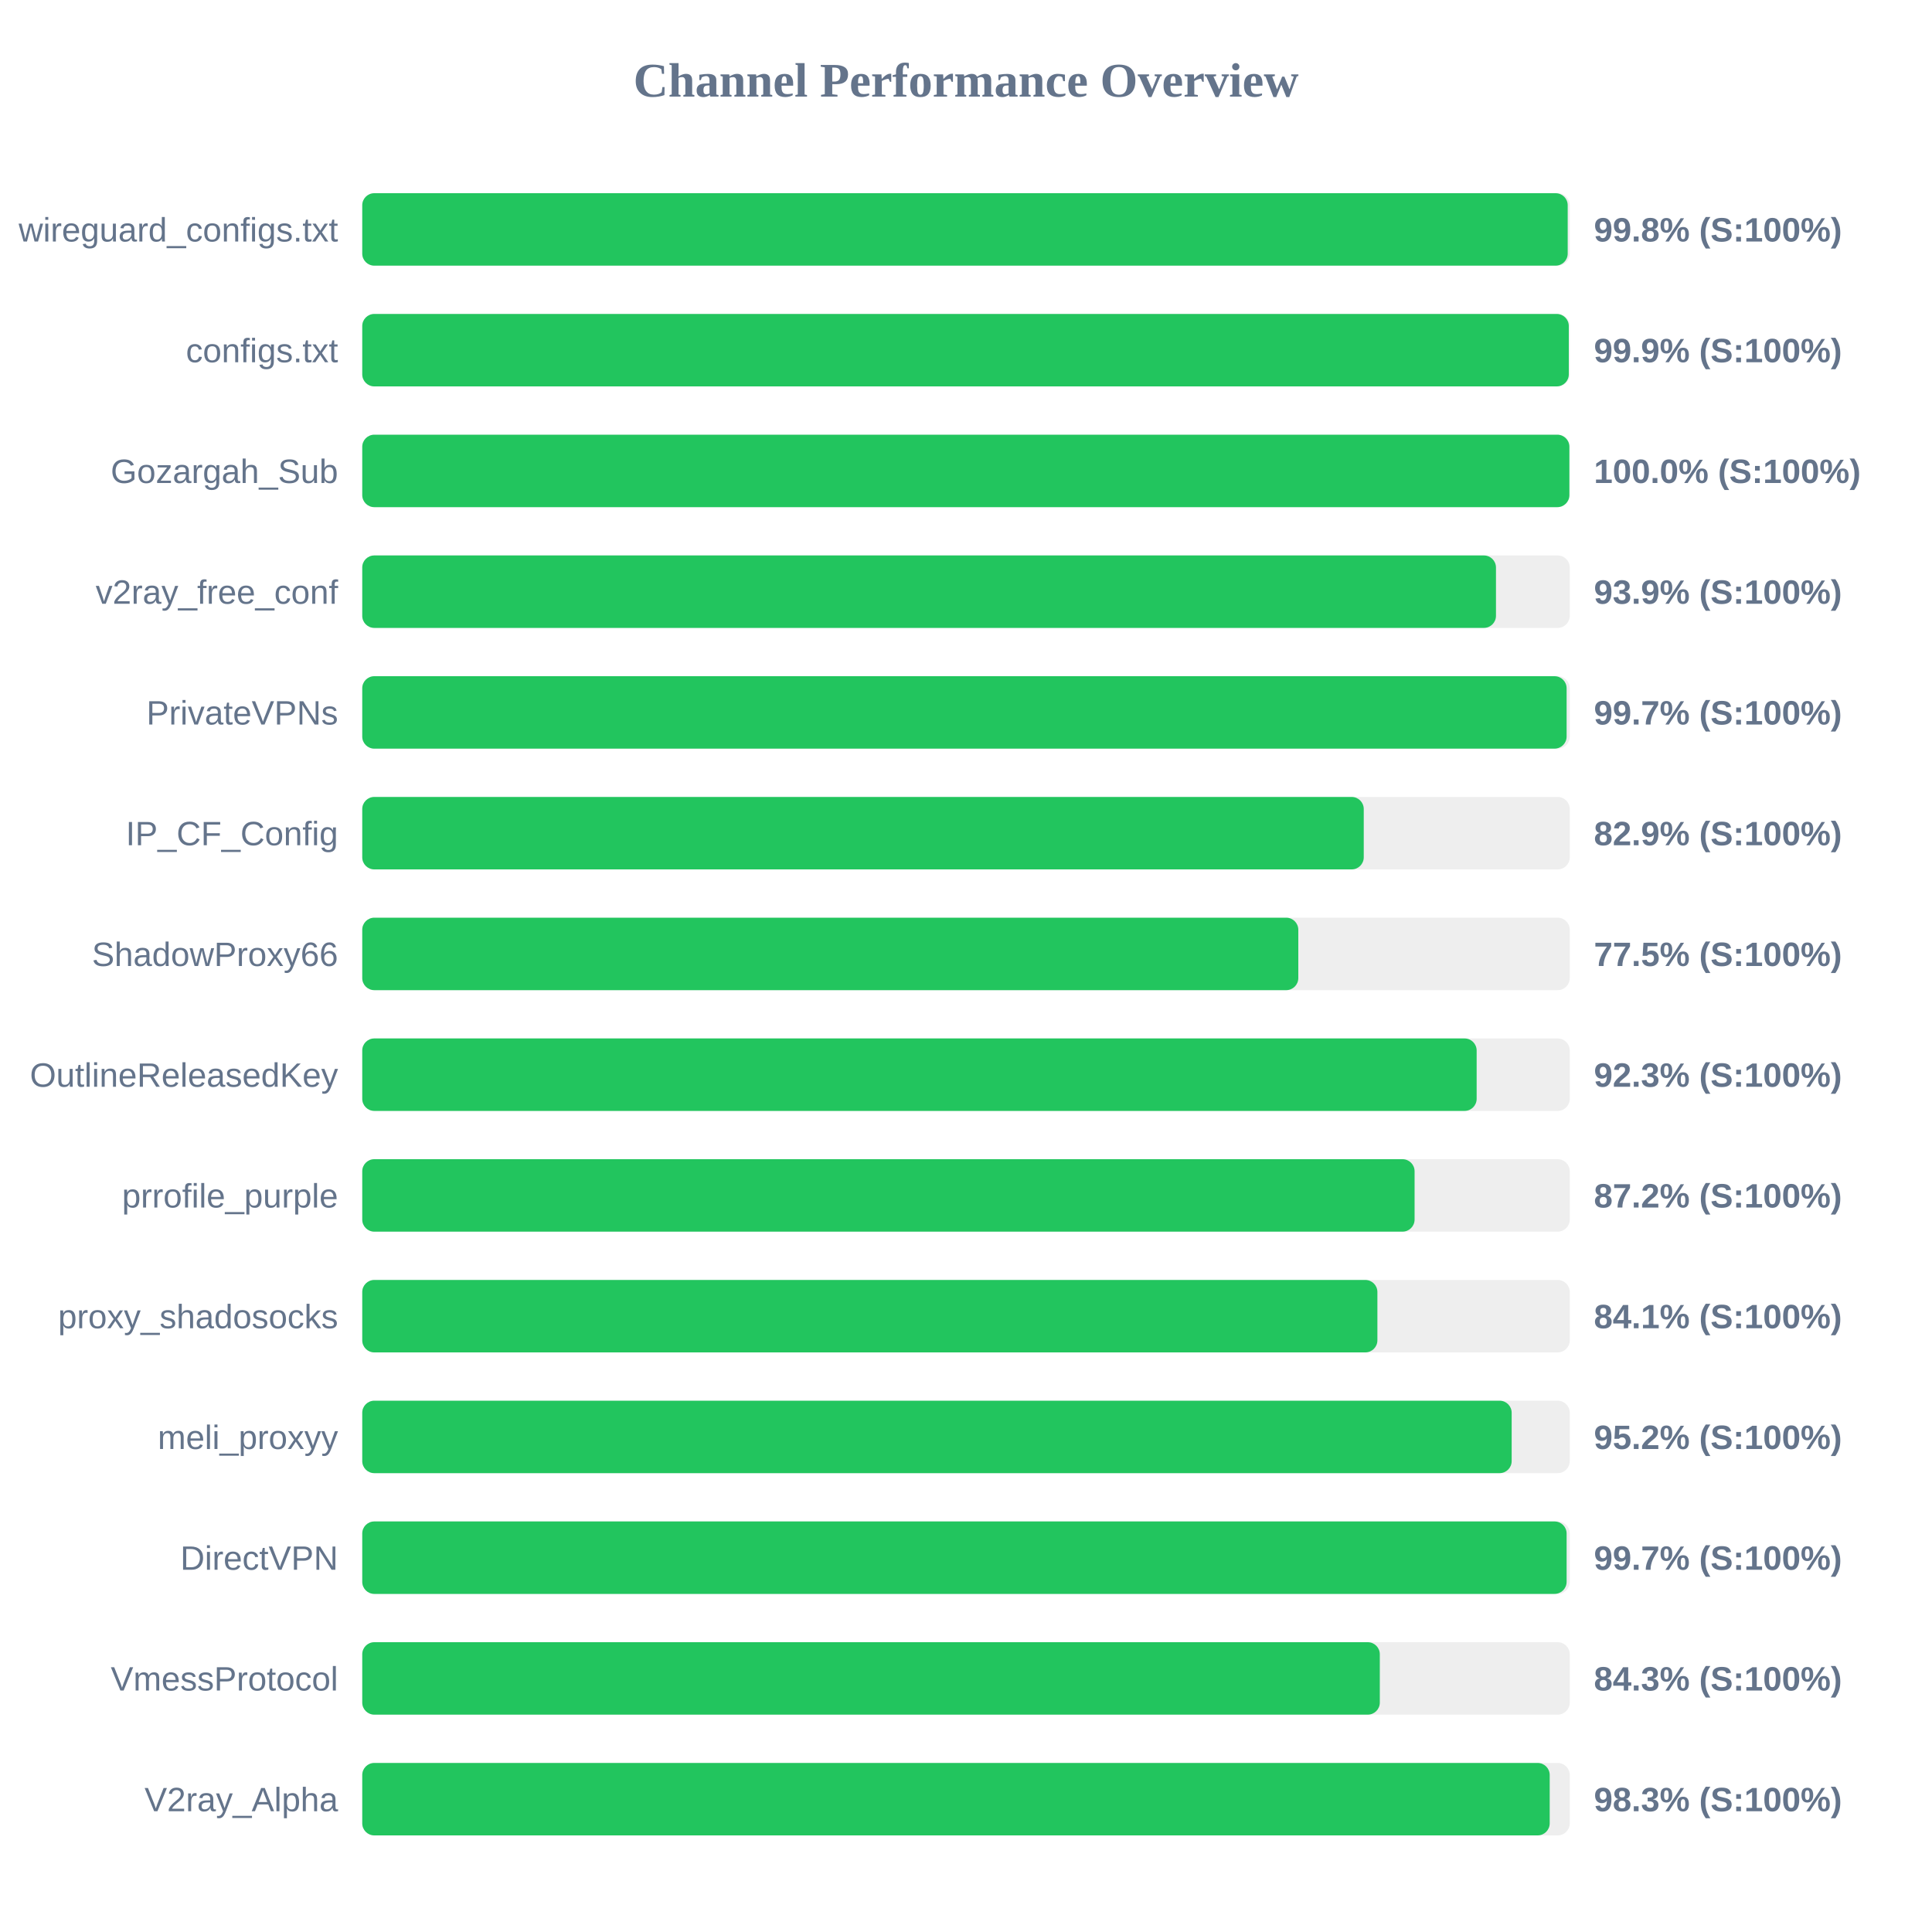
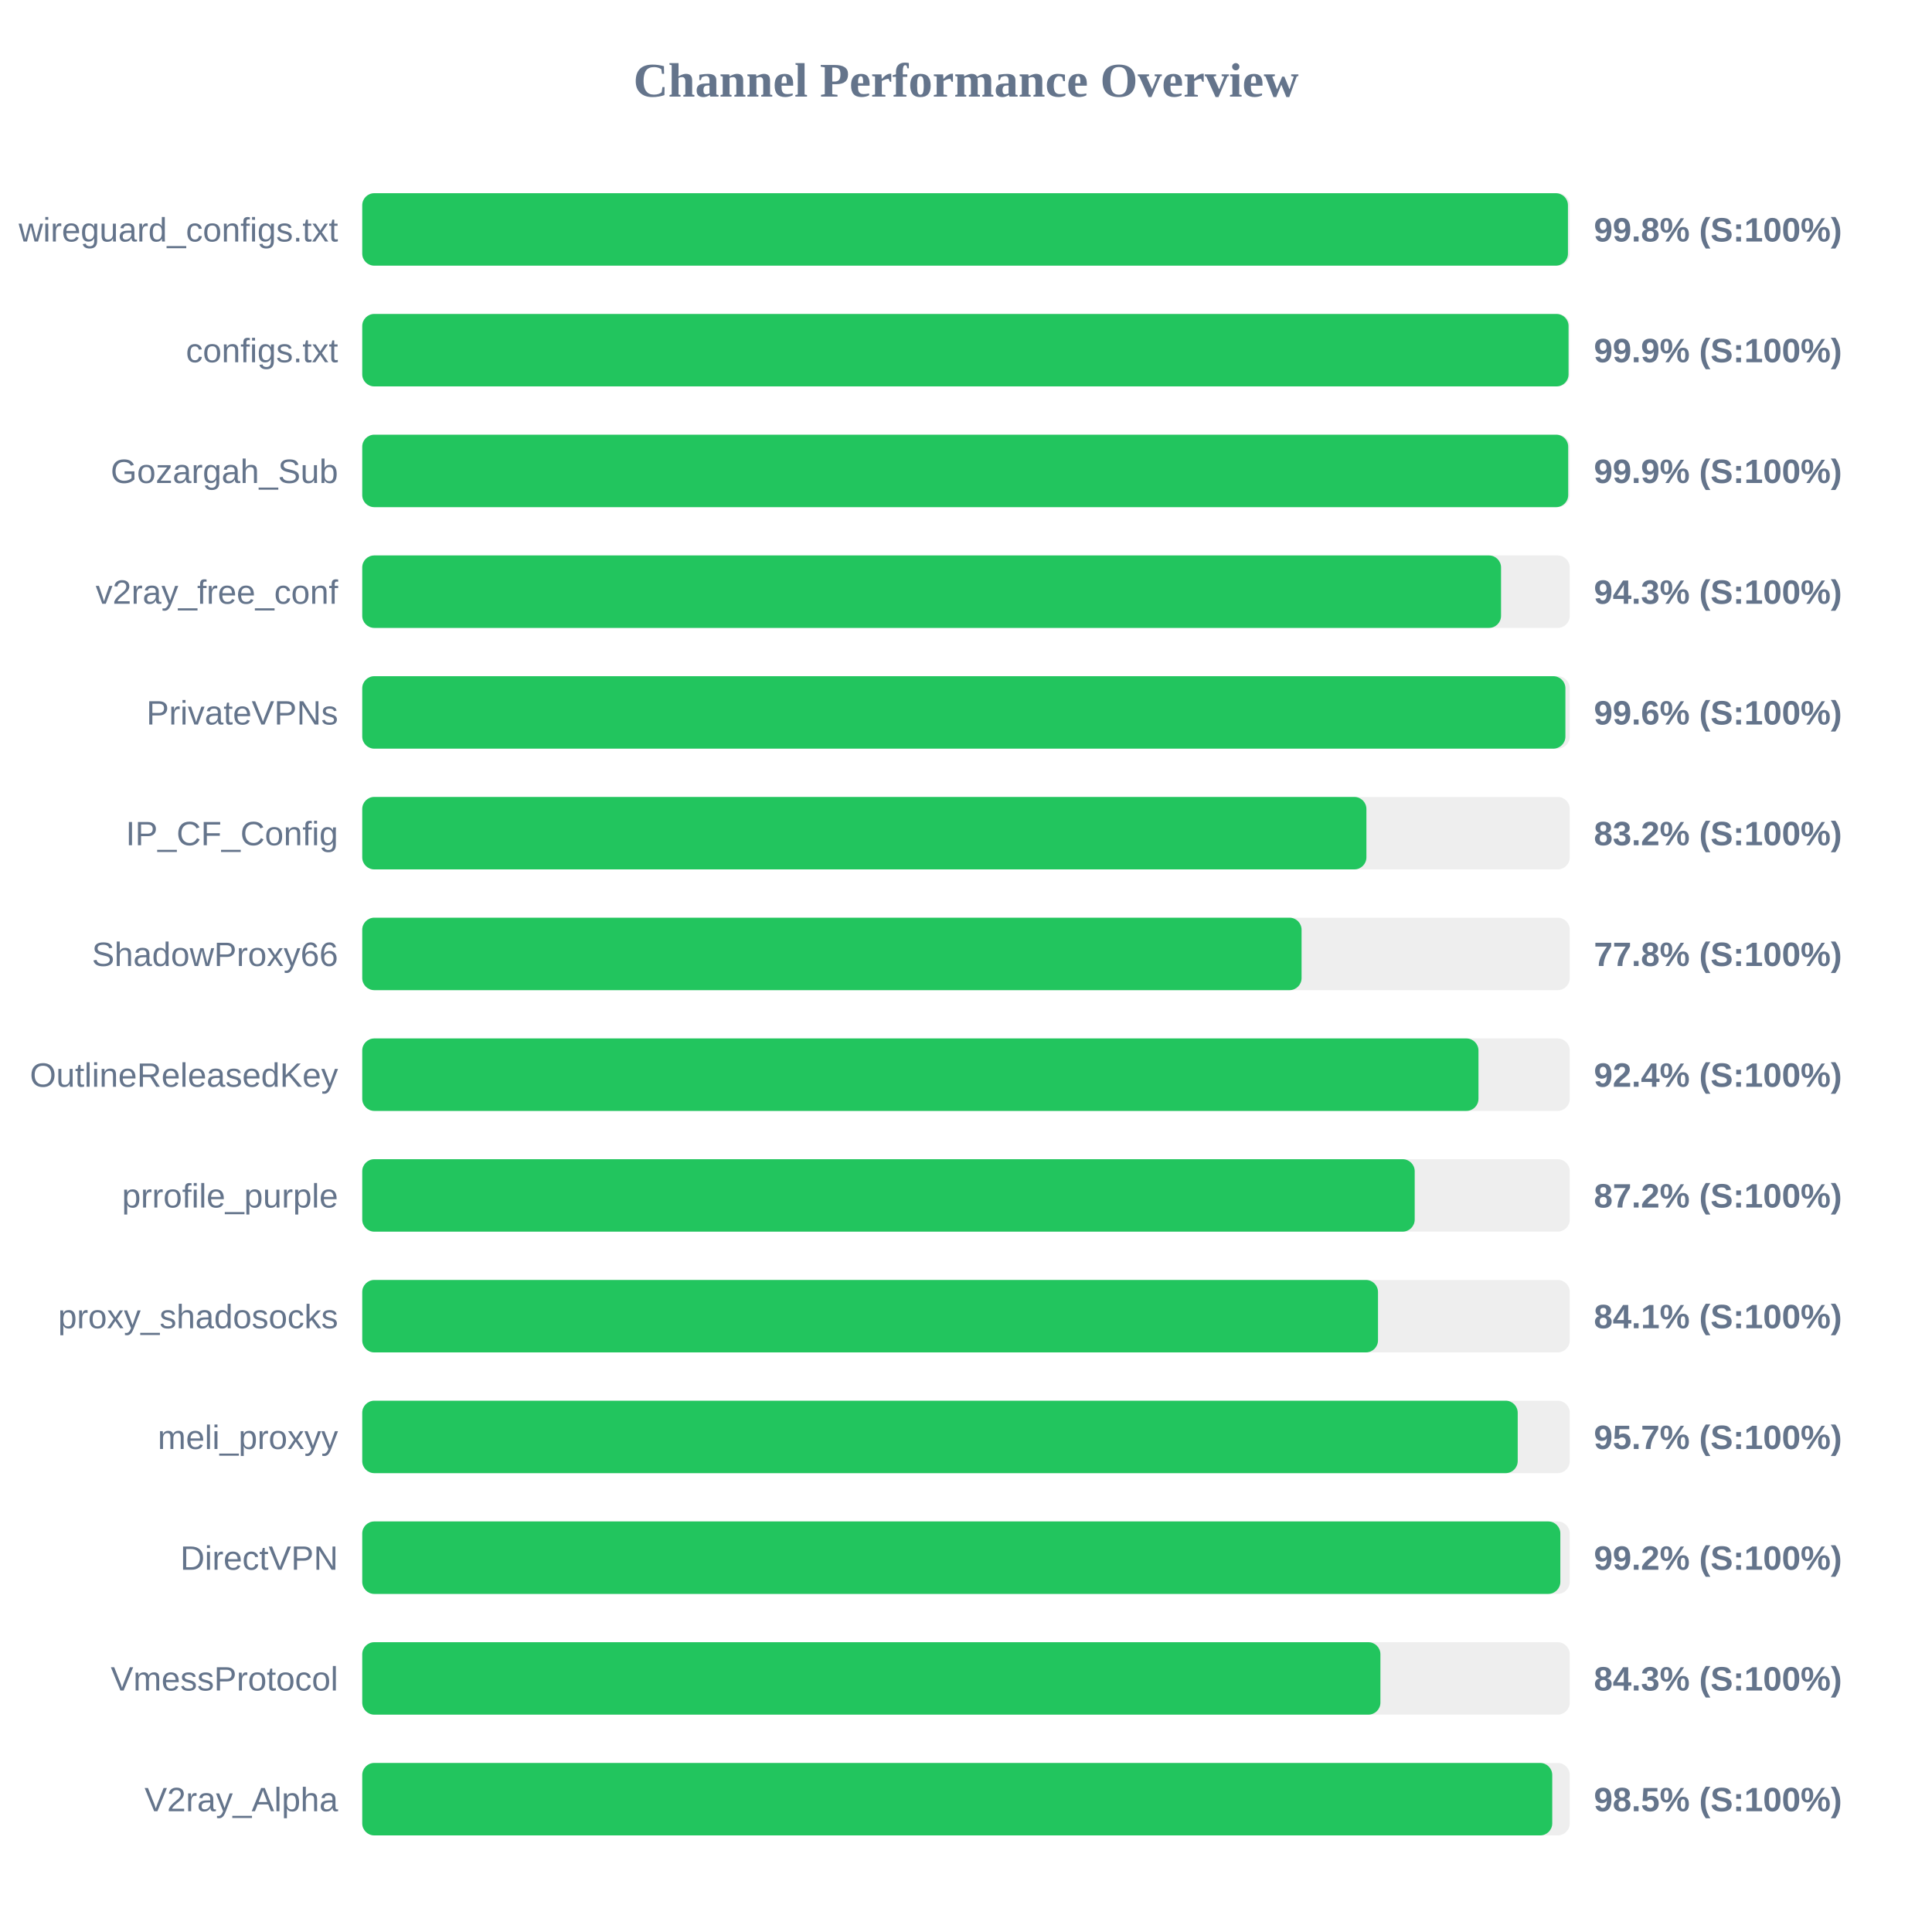
<svg xmlns="http://www.w3.org/2000/svg" width="800" height="800" version="1.1">
  <style>
        .row { font: 14px Arial; fill: #64748b; }
        .score { font: bold 14px Arial; fill: #64748b; }
    </style>
  <text x="400" y="40" text-anchor="middle" font-size="20px" font-weight="bold" fill="#64748b">Channel Performance Overview</text>
  <rect x="150" y="80" width="500" height="30" fill="#eee" rx="5" />
-   <rect x="150" y="80" width="499.15" height="30" fill="#22c55e" rx="5" />
+   <rect x="150" y="80" width="499.25" height="30" fill="#22c55e" rx="5" />
  <text x="140" y="100" text-anchor="end" class="row">wireguard_configs.txt</text>
  <text x="660" y="100" text-anchor="start" class="score">99.8% (S:100%)</text>
  <rect x="150" y="130" width="500" height="30" fill="#eee" rx="5" />
-   <rect x="150" y="130" width="499.6" height="30" fill="#22c55e" rx="5" />
+   <rect x="150" y="130" width="499.5" height="30" fill="#22c55e" rx="5" />
  <text x="140" y="150" text-anchor="end" class="row">configs.txt</text>
  <text x="660" y="150" text-anchor="start" class="score">99.9% (S:100%)</text>
  <rect x="150" y="180" width="500" height="30" fill="#eee" rx="5" />
-   <rect x="150" y="180" width="499.85" height="30" fill="#22c55e" rx="5" />
+   <rect x="150" y="180" width="499.35" height="30" fill="#22c55e" rx="5" />
  <text x="140" y="200" text-anchor="end" class="row">Gozargah_Sub</text>
-   <text x="660" y="200" text-anchor="start" class="score">100.0% (S:100%)</text>
+   <text x="660" y="200" text-anchor="start" class="score">99.9% (S:100%)</text>
  <rect x="150" y="230" width="500" height="30" fill="#eee" rx="5" />
-   <rect x="150" y="230" width="469.45" height="30" fill="#22c55e" rx="5" />
+   <rect x="150" y="230" width="471.55" height="30" fill="#22c55e" rx="5" />
  <text x="140" y="250" text-anchor="end" class="row">v2ray_free_conf</text>
-   <text x="660" y="250" text-anchor="start" class="score">93.9% (S:100%)</text>
+   <text x="660" y="250" text-anchor="start" class="score">94.3% (S:100%)</text>
  <rect x="150" y="280" width="500" height="30" fill="#eee" rx="5" />
-   <rect x="150" y="280" width="498.7" height="30" fill="#22c55e" rx="5" />
+   <rect x="150" y="280" width="498.2" height="30" fill="#22c55e" rx="5" />
  <text x="140" y="300" text-anchor="end" class="row">PrivateVPNs</text>
-   <text x="660" y="300" text-anchor="start" class="score">99.7% (S:100%)</text>
+   <text x="660" y="300" text-anchor="start" class="score">99.6% (S:100%)</text>
  <rect x="150" y="330" width="500" height="30" fill="#eee" rx="5" />
-   <rect x="150" y="330" width="414.7" height="30" fill="#22c55e" rx="5" />
+   <rect x="150" y="330" width="415.8" height="30" fill="#22c55e" rx="5" />
  <text x="140" y="350" text-anchor="end" class="row">IP_CF_Config</text>
-   <text x="660" y="350" text-anchor="start" class="score">82.9% (S:100%)</text>
+   <text x="660" y="350" text-anchor="start" class="score">83.2% (S:100%)</text>
  <rect x="150" y="380" width="500" height="30" fill="#eee" rx="5" />
-   <rect x="150" y="380" width="387.6" height="30" fill="#22c55e" rx="5" />
+   <rect x="150" y="380" width="388.95" height="30" fill="#22c55e" rx="5" />
  <text x="140" y="400" text-anchor="end" class="row">ShadowProxy66</text>
-   <text x="660" y="400" text-anchor="start" class="score">77.5% (S:100%)</text>
+   <text x="660" y="400" text-anchor="start" class="score">77.8% (S:100%)</text>
  <rect x="150" y="430" width="500" height="30" fill="#eee" rx="5" />
-   <rect x="150" y="430" width="461.45" height="30" fill="#22c55e" rx="5" />
+   <rect x="150" y="430" width="462.2" height="30" fill="#22c55e" rx="5" />
  <text x="140" y="450" text-anchor="end" class="row">OutlineReleasedKey</text>
-   <text x="660" y="450" text-anchor="start" class="score">92.3% (S:100%)</text>
+   <text x="660" y="450" text-anchor="start" class="score">92.4% (S:100%)</text>
  <rect x="150" y="480" width="500" height="30" fill="#eee" rx="5" />
-   <rect x="150" y="480" width="435.75" height="30" fill="#22c55e" rx="5" />
+   <rect x="150" y="480" width="435.8" height="30" fill="#22c55e" rx="5" />
  <text x="140" y="500" text-anchor="end" class="row">prrofile_purple</text>
  <text x="660" y="500" text-anchor="start" class="score">87.2% (S:100%)</text>
  <rect x="150" y="530" width="500" height="30" fill="#eee" rx="5" />
-   <rect x="150" y="530" width="420.35" height="30" fill="#22c55e" rx="5" />
+   <rect x="150" y="530" width="420.6" height="30" fill="#22c55e" rx="5" />
  <text x="140" y="550" text-anchor="end" class="row">proxy_shadosocks</text>
  <text x="660" y="550" text-anchor="start" class="score">84.1% (S:100%)</text>
  <rect x="150" y="580" width="500" height="30" fill="#eee" rx="5" />
-   <rect x="150" y="580" width="475.95" height="30" fill="#22c55e" rx="5" />
+   <rect x="150" y="580" width="478.45" height="30" fill="#22c55e" rx="5" />
  <text x="140" y="600" text-anchor="end" class="row">meli_proxyy</text>
-   <text x="660" y="600" text-anchor="start" class="score">95.2% (S:100%)</text>
+   <text x="660" y="600" text-anchor="start" class="score">95.7% (S:100%)</text>
  <rect x="150" y="630" width="500" height="30" fill="#eee" rx="5" />
-   <rect x="150" y="630" width="498.7" height="30" fill="#22c55e" rx="5" />
+   <rect x="150" y="630" width="496.1" height="30" fill="#22c55e" rx="5" />
  <text x="140" y="650" text-anchor="end" class="row">DirectVPN</text>
-   <text x="660" y="650" text-anchor="start" class="score">99.7% (S:100%)</text>
+   <text x="660" y="650" text-anchor="start" class="score">99.2% (S:100%)</text>
  <rect x="150" y="680" width="500" height="30" fill="#eee" rx="5" />
-   <rect x="150" y="680" width="421.35" height="30" fill="#22c55e" rx="5" />
+   <rect x="150" y="680" width="421.6" height="30" fill="#22c55e" rx="5" />
  <text x="140" y="700" text-anchor="end" class="row">VmessProtocol</text>
  <text x="660" y="700" text-anchor="start" class="score">84.3% (S:100%)</text>
  <rect x="150" y="730" width="500" height="30" fill="#eee" rx="5" />
-   <rect x="150" y="730" width="491.7" height="30" fill="#22c55e" rx="5" />
+   <rect x="150" y="730" width="492.75" height="30" fill="#22c55e" rx="5" />
  <text x="140" y="750" text-anchor="end" class="row">V2ray_Alpha</text>
-   <text x="660" y="750" text-anchor="start" class="score">98.3% (S:100%)</text>
+   <text x="660" y="750" text-anchor="start" class="score">98.5% (S:100%)</text>
</svg>
